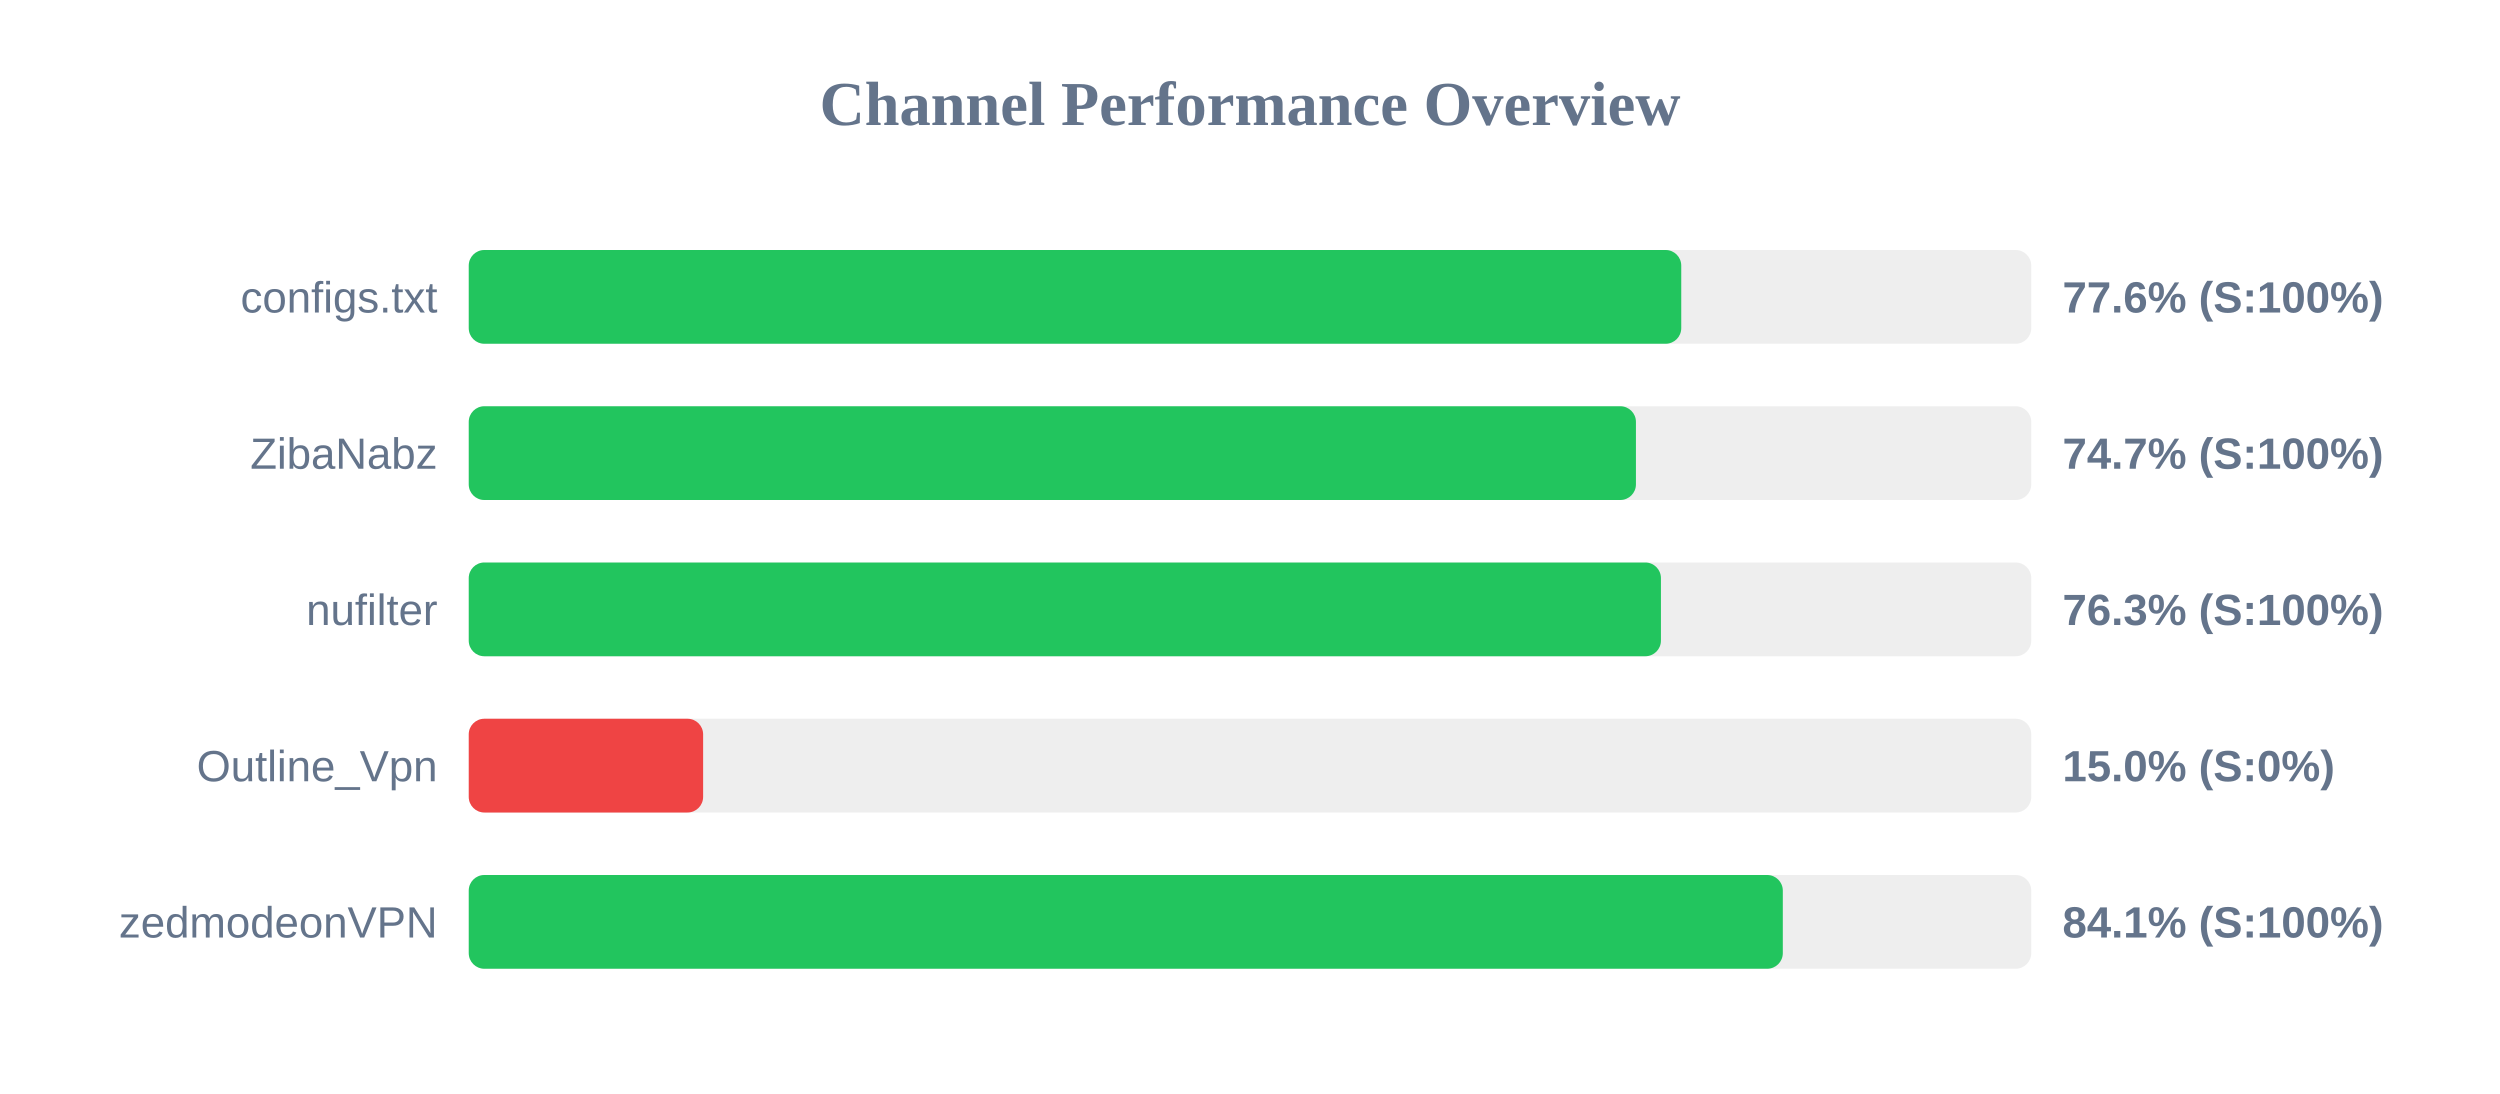
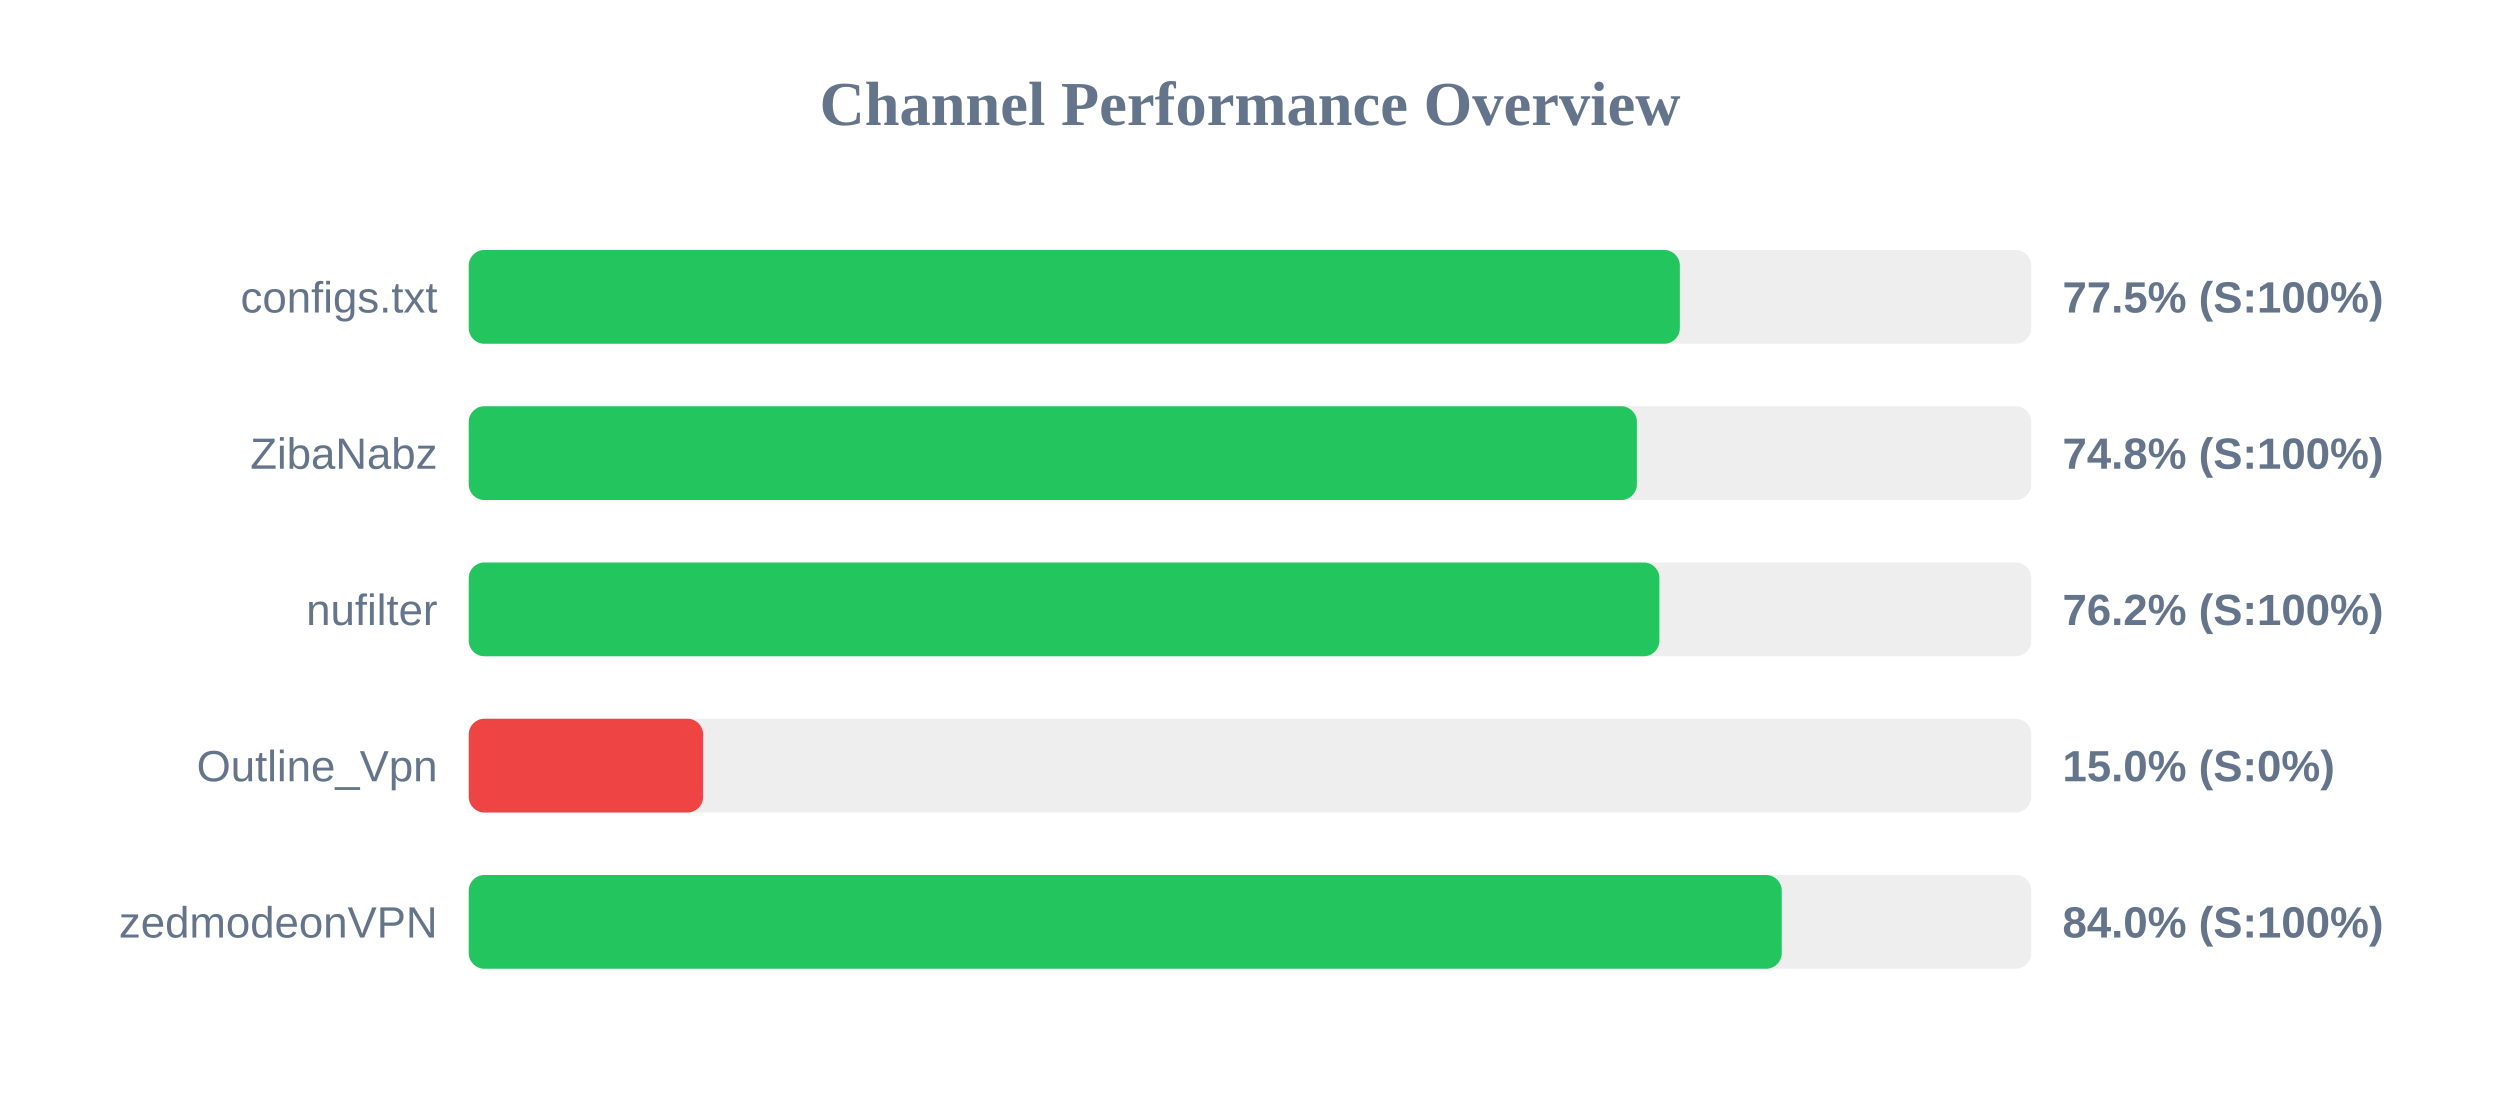
<svg xmlns="http://www.w3.org/2000/svg" width="800" height="350" version="1.1">
  <style>
        .row { font: 14px Arial; fill: #64748b; }
        .score { font: bold 14px Arial; fill: #64748b; }
    </style>
  <text x="400" y="40" text-anchor="middle" font-size="20px" font-weight="bold" fill="#64748b">Channel Performance Overview</text>
  <rect x="150" y="80" width="500" height="30" fill="#eee" rx="5" />
-   <rect x="150" y="80" width="388.0" height="30" fill="#22c55e" rx="5" />
+   <rect x="150" y="80" width="387.55" height="30" fill="#22c55e" rx="5" />
  <text x="140" y="100" text-anchor="end" class="row">configs.txt</text>
-   <text x="660" y="100" text-anchor="start" class="score">77.6% (S:100%)</text>
+   <text x="660" y="100" text-anchor="start" class="score">77.5% (S:100%)</text>
  <rect x="150" y="130" width="500" height="30" fill="#eee" rx="5" />
-   <rect x="150" y="130" width="373.5" height="30" fill="#22c55e" rx="5" />
+   <rect x="150" y="130" width="373.8" height="30" fill="#22c55e" rx="5" />
  <text x="140" y="150" text-anchor="end" class="row">ZibaNabz</text>
-   <text x="660" y="150" text-anchor="start" class="score">74.7% (S:100%)</text>
+   <text x="660" y="150" text-anchor="start" class="score">74.8% (S:100%)</text>
  <rect x="150" y="180" width="500" height="30" fill="#eee" rx="5" />
-   <rect x="150" y="180" width="381.5" height="30" fill="#22c55e" rx="5" />
+   <rect x="150" y="180" width="381.0" height="30" fill="#22c55e" rx="5" />
  <text x="140" y="200" text-anchor="end" class="row">nufilter</text>
-   <text x="660" y="200" text-anchor="start" class="score">76.3% (S:100%)</text>
+   <text x="660" y="200" text-anchor="start" class="score">76.2% (S:100%)</text>
  <rect x="150" y="230" width="500" height="30" fill="#eee" rx="5" />
  <rect x="150" y="230" width="75.0" height="30" fill="#ef4444" rx="5" />
  <text x="140" y="250" text-anchor="end" class="row">Outline_Vpn</text>
  <text x="660" y="250" text-anchor="start" class="score">15.0% (S:0%)</text>
  <rect x="150" y="280" width="500" height="30" fill="#eee" rx="5" />
-   <rect x="150" y="280" width="420.5" height="30" fill="#22c55e" rx="5" />
+   <rect x="150" y="280" width="420.15" height="30" fill="#22c55e" rx="5" />
  <text x="140" y="300" text-anchor="end" class="row">zedmodeonVPN</text>
-   <text x="660" y="300" text-anchor="start" class="score">84.1% (S:100%)</text>
+   <text x="660" y="300" text-anchor="start" class="score">84.0% (S:100%)</text>
</svg>
